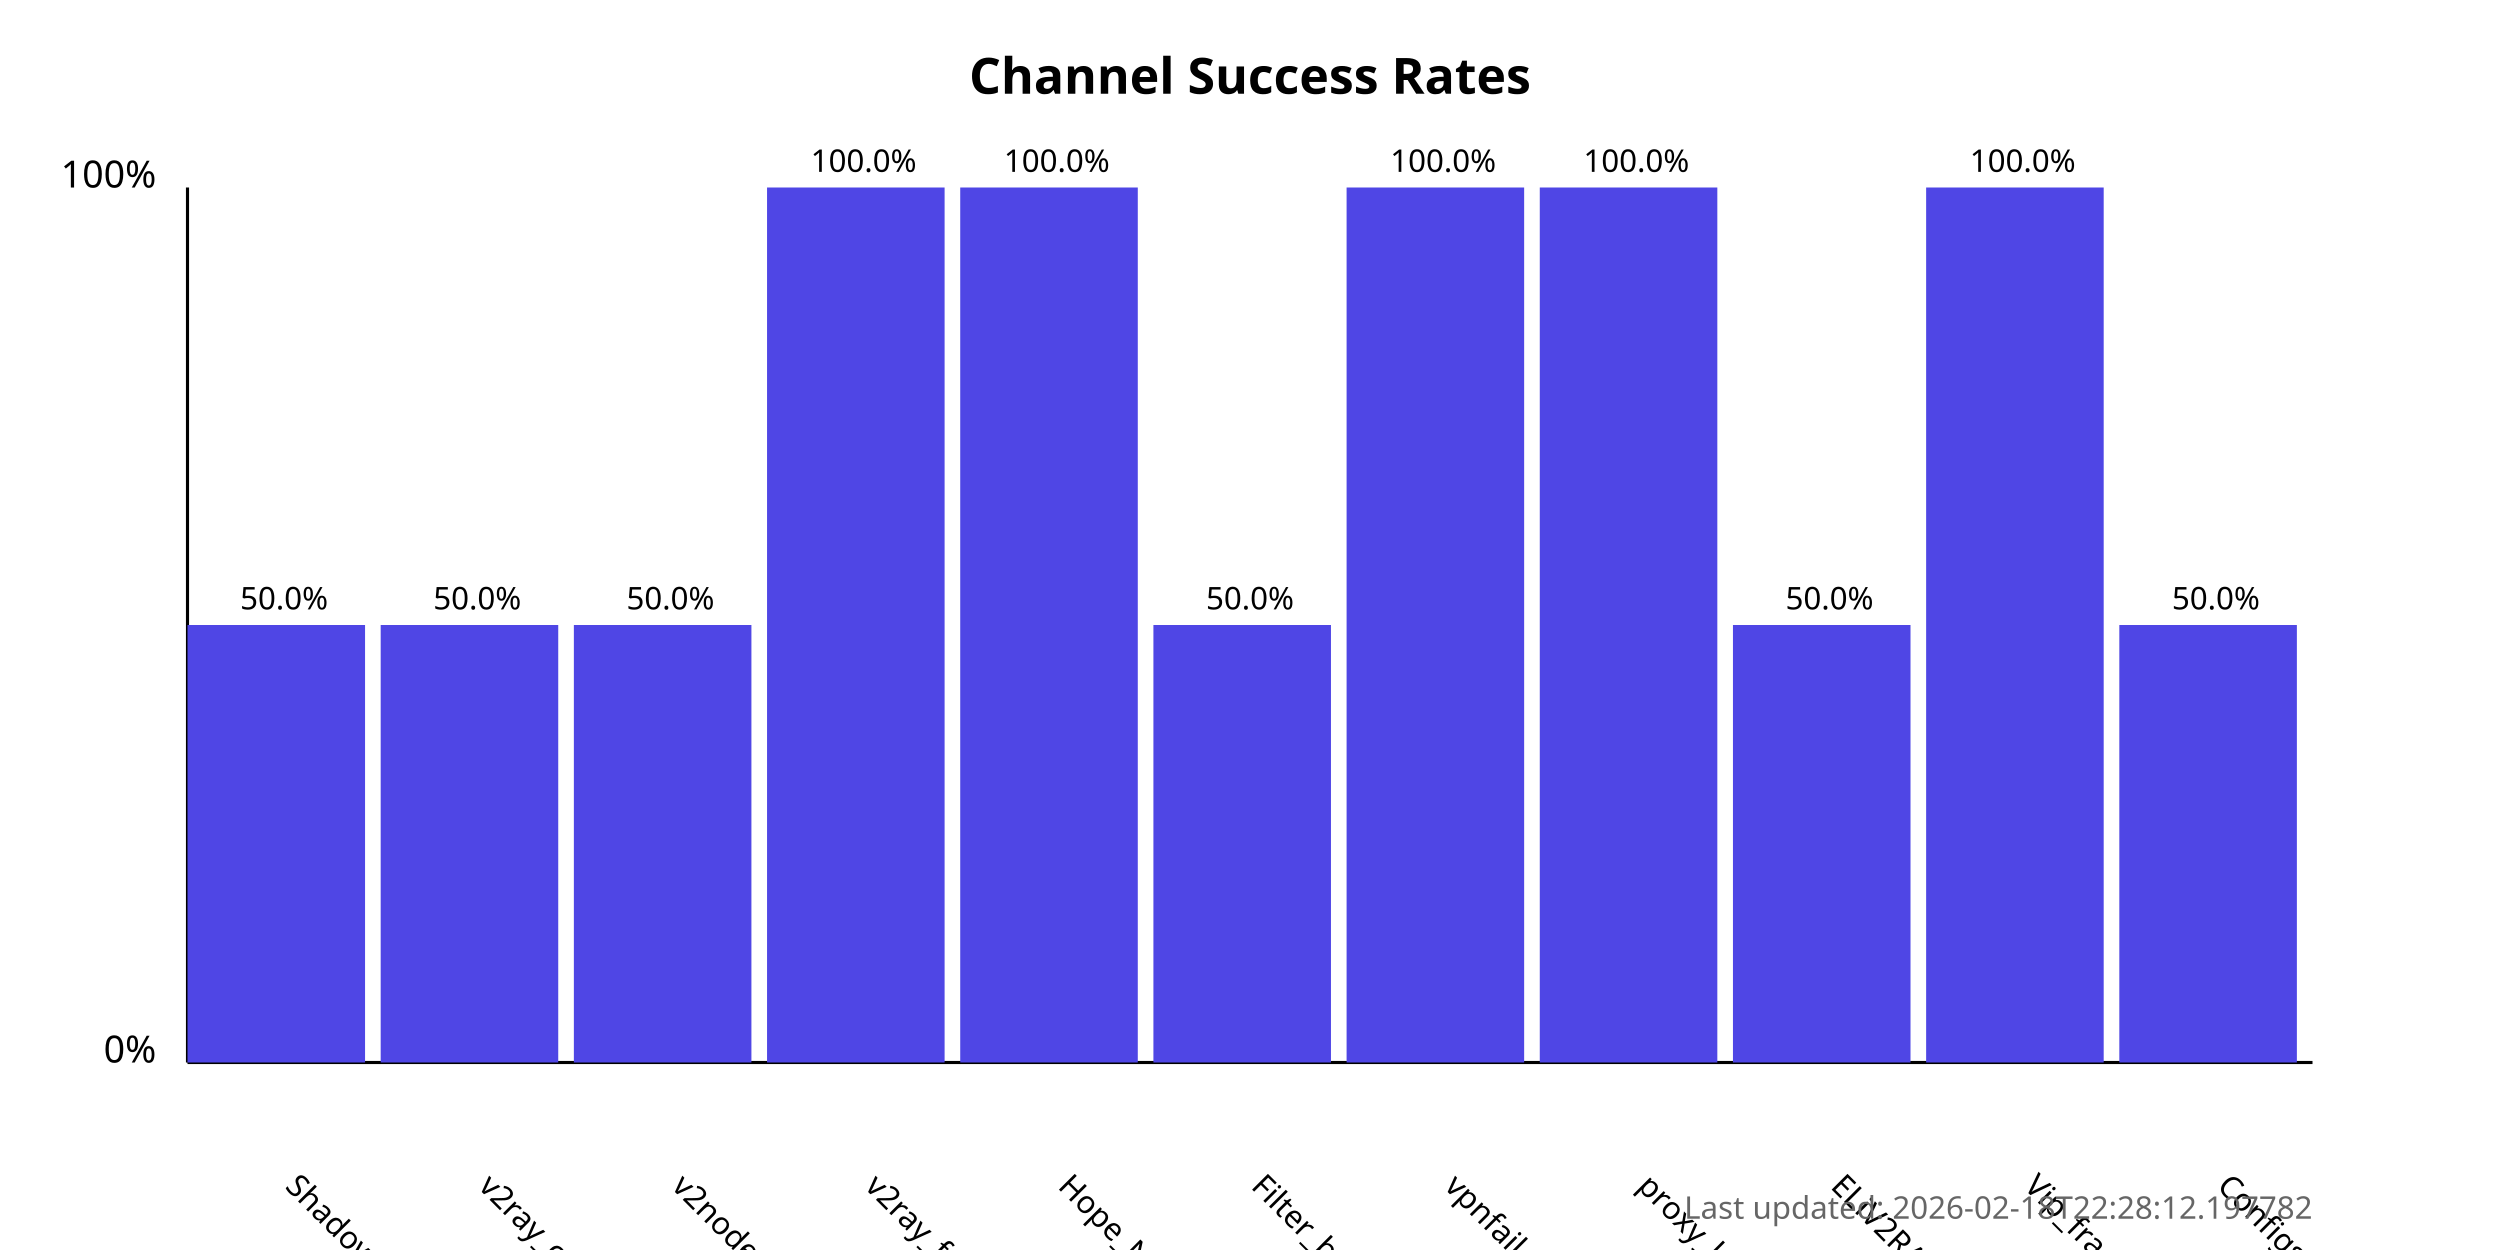
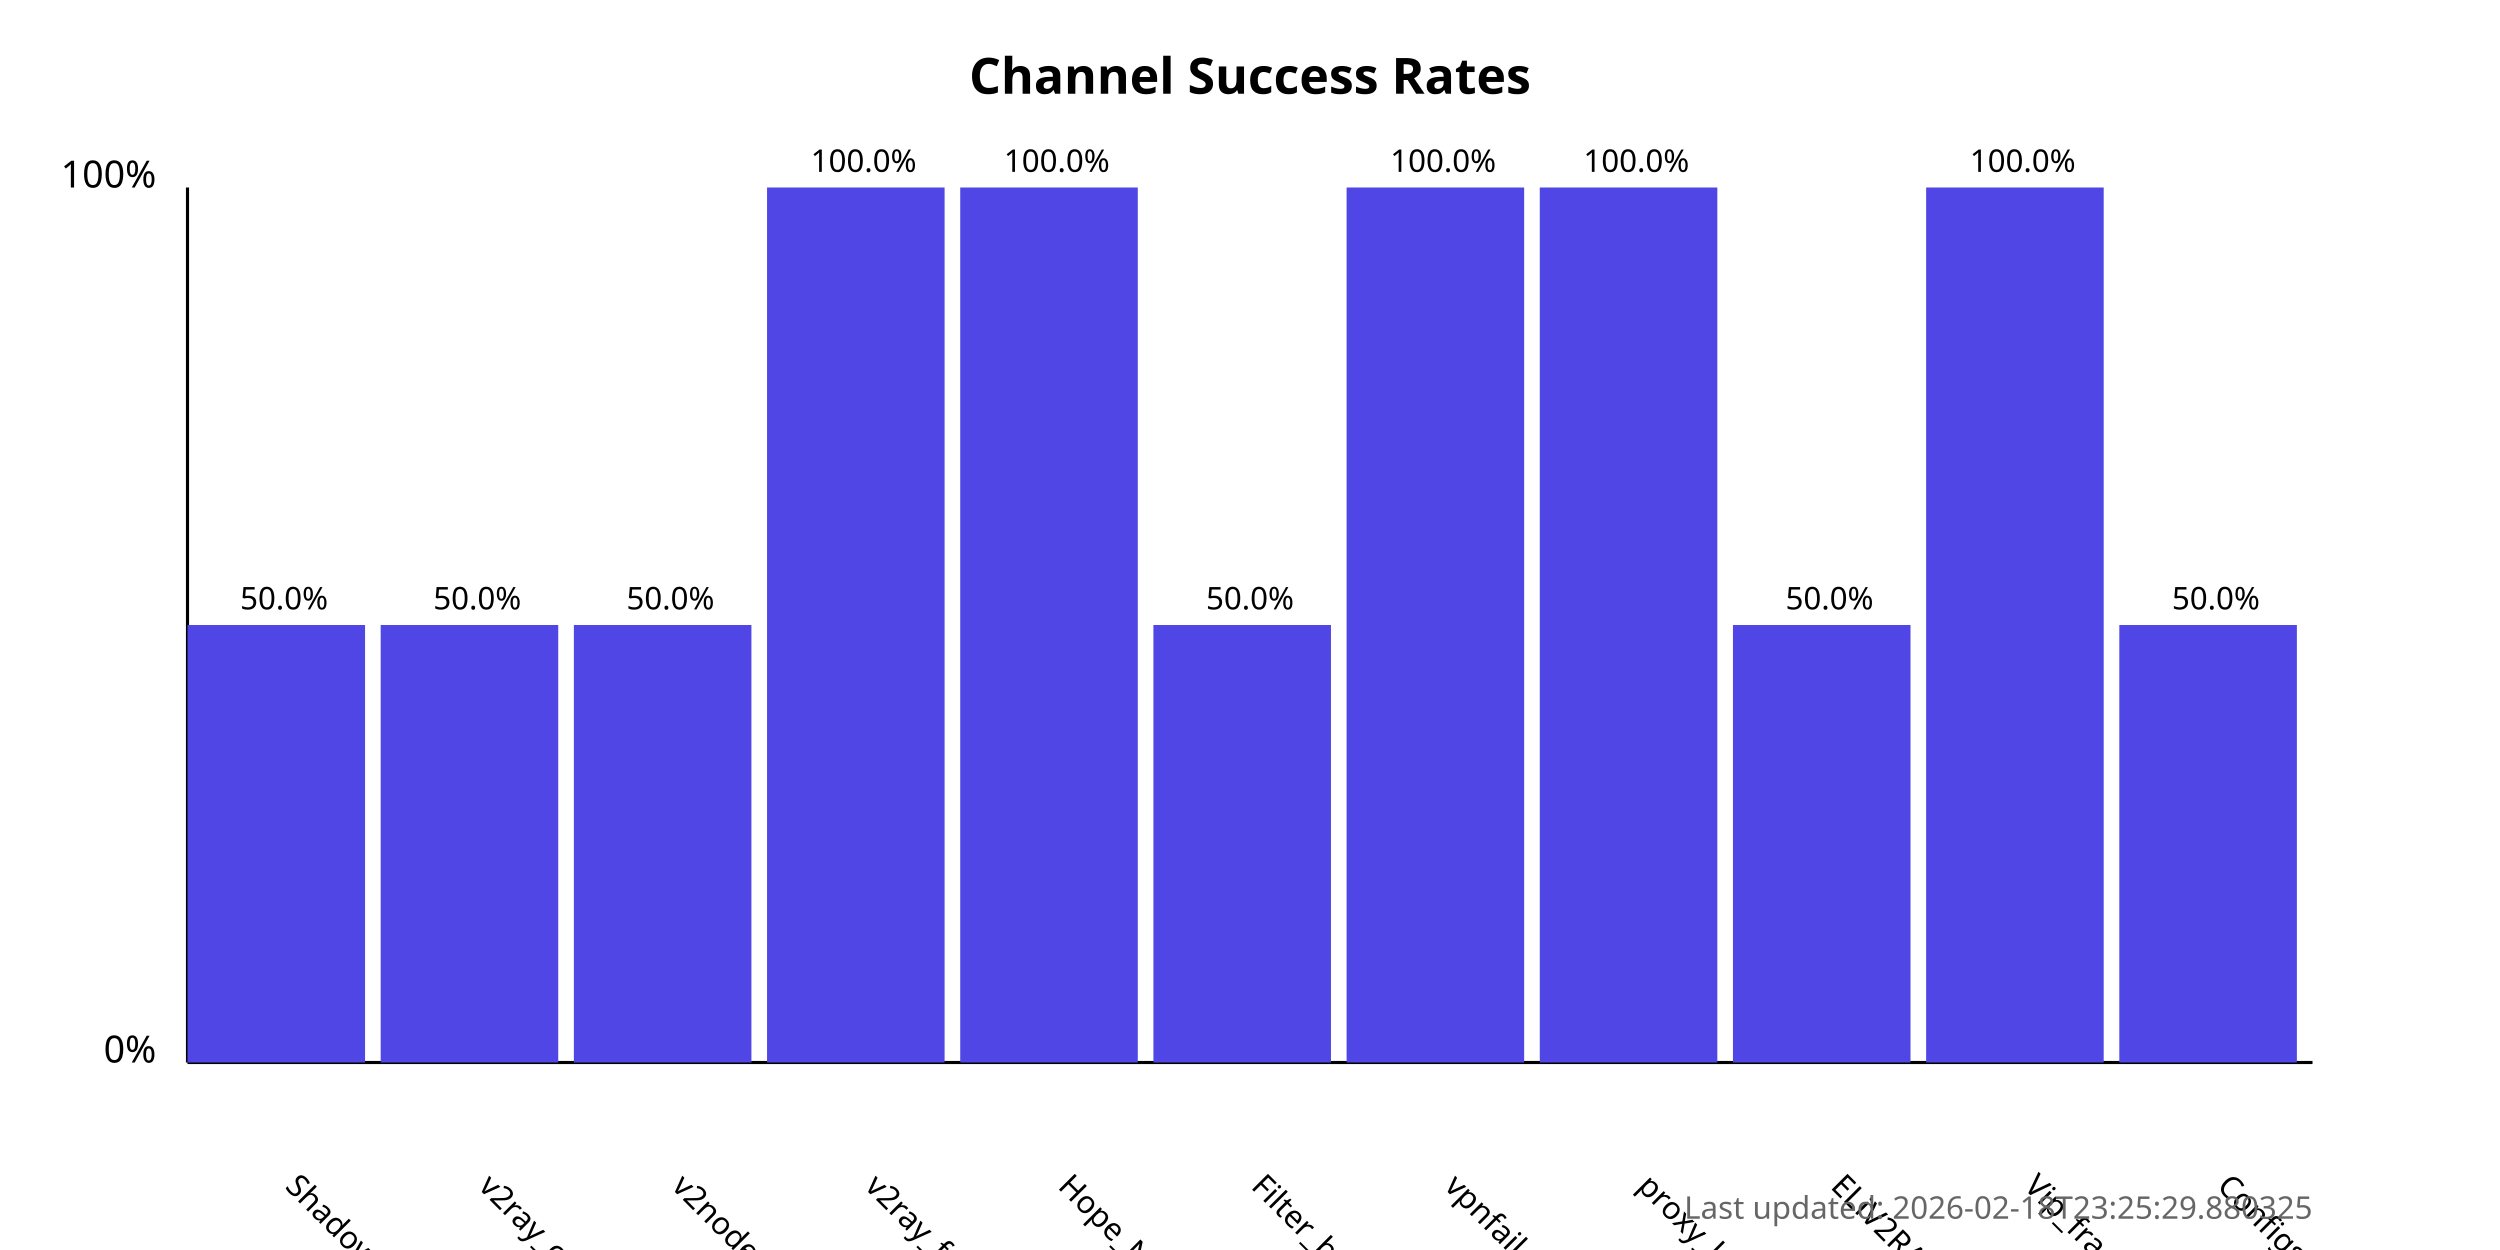
<svg xmlns="http://www.w3.org/2000/svg" width="800" height="400">
  <style>
            .chart-title { font: bold 16px sans-serif; }
            .axis-label { font: 12px sans-serif; }
            .tick-label { font: 10px sans-serif; }
            .bar { fill: #4f46e5; }
            .bar:hover { fill: #6366f1; }
            .timestamp { font: 10px sans-serif; fill: #666; }
        </style>
  <text x="400.0" y="30" text-anchor="middle" class="chart-title">
            Channel Success Rates
        </text>
  <line x1="60" y1="340" x2="60" y2="60" stroke="black" stroke-width="1" />
  <line x1="60" y1="340" x2="740" y2="340" stroke="black" stroke-width="1" />
  <text x="50" y="340" text-anchor="end" class="axis-label">0%</text>
  <text x="50" y="60" text-anchor="end" class="axis-label">100%</text>
  <g>
    <rect x="60" y="200.0" width="56.818" height="140.0" class="bar" />
    <text x="90.909" y="380" transform="rotate(45, 90.90909, 380)" text-anchor="start" class="tick-label">
                ShadowProxy66
            </text>
    <text x="90.909" y="195.0" text-anchor="middle" class="tick-label">
                50.0%
            </text>
  </g>
  <g>
    <rect x="121.818" y="200.0" width="56.818" height="140.0" class="bar" />
    <text x="152.727" y="380" transform="rotate(45, 152.7273, 380)" text-anchor="start" class="tick-label">
                v2ray_configs_pool
            </text>
    <text x="152.727" y="195.0" text-anchor="middle" class="tick-label">
                50.0%
            </text>
  </g>
  <g>
    <rect x="183.636" y="200.0" width="56.818" height="140.0" class="bar" />
    <text x="214.545" y="380" transform="rotate(45, 214.5455, 380)" text-anchor="start" class="tick-label">
                v2nodes
            </text>
    <text x="214.545" y="195.0" text-anchor="middle" class="tick-label">
                50.0%
            </text>
  </g>
  <g>
    <rect x="245.455" y="60.0" width="56.818" height="280.0" class="bar" />
    <text x="276.364" y="380" transform="rotate(45, 276.3636, 380)" text-anchor="start" class="tick-label">
                v2ray_free_conf
            </text>
    <text x="276.364" y="55.0" text-anchor="middle" class="tick-label">
                100.0%
            </text>
  </g>
  <g>
    <rect x="307.273" y="60.0" width="56.818" height="280.0" class="bar" />
    <text x="338.182" y="380" transform="rotate(45, 338.1818, 380)" text-anchor="start" class="tick-label">
                Hope_Net
            </text>
    <text x="338.182" y="55.0" text-anchor="middle" class="tick-label">
                100.0%
            </text>
  </g>
  <g>
    <rect x="369.091" y="200.0" width="56.818" height="140.0" class="bar" />
    <text x="400.0" y="380" transform="rotate(45, 400.0, 380)" text-anchor="start" class="tick-label">
                Filter_breaker
            </text>
    <text x="400.0" y="195.0" text-anchor="middle" class="tick-label">
                50.0%
            </text>
  </g>
  <g>
    <rect x="430.909" y="60.0" width="56.818" height="280.0" class="bar" />
    <text x="461.818" y="380" transform="rotate(45, 461.8182, 380)" text-anchor="start" class="tick-label">
                vpnfail_vless
            </text>
    <text x="461.818" y="55.0" text-anchor="middle" class="tick-label">
                100.0%
            </text>
  </g>
  <g>
    <rect x="492.727" y="60.0" width="56.818" height="280.0" class="bar" />
    <text x="523.636" y="380" transform="rotate(45, 523.6364, 380)" text-anchor="start" class="tick-label">
                proxy_kafee
            </text>
    <text x="523.636" y="55.0" text-anchor="middle" class="tick-label">
                100.0%
            </text>
  </g>
  <g>
    <rect x="554.545" y="200.0" width="56.818" height="140.0" class="bar" />
    <text x="585.455" y="380" transform="rotate(45, 585.4545, 380)" text-anchor="start" class="tick-label">
                ELiV2RAY
            </text>
    <text x="585.455" y="195.0" text-anchor="middle" class="tick-label">
                50.0%
            </text>
  </g>
  <g>
    <rect x="616.364" y="60.0" width="56.818" height="280.0" class="bar" />
    <text x="647.273" y="380" transform="rotate(45, 647.2727, 380)" text-anchor="start" class="tick-label">
                Vip_fragment_v2ray
            </text>
    <text x="647.273" y="55.0" text-anchor="middle" class="tick-label">
                100.0%
            </text>
  </g>
  <g>
    <rect x="678.182" y="200.0" width="56.818" height="140.0" class="bar" />
    <text x="709.091" y="380" transform="rotate(45, 709.0909, 380)" text-anchor="start" class="tick-label">
                ConfigsHubPlus
            </text>
    <text x="709.091" y="195.0" text-anchor="middle" class="tick-label">
                50.0%
            </text>
  </g>
  <text x="740" y="390" text-anchor="end" class="timestamp">
-             Last updated: 2026-02-18T22:28:12.197782
+             Last updated: 2026-02-18T23:25:29.880325
        </text>
</svg>
